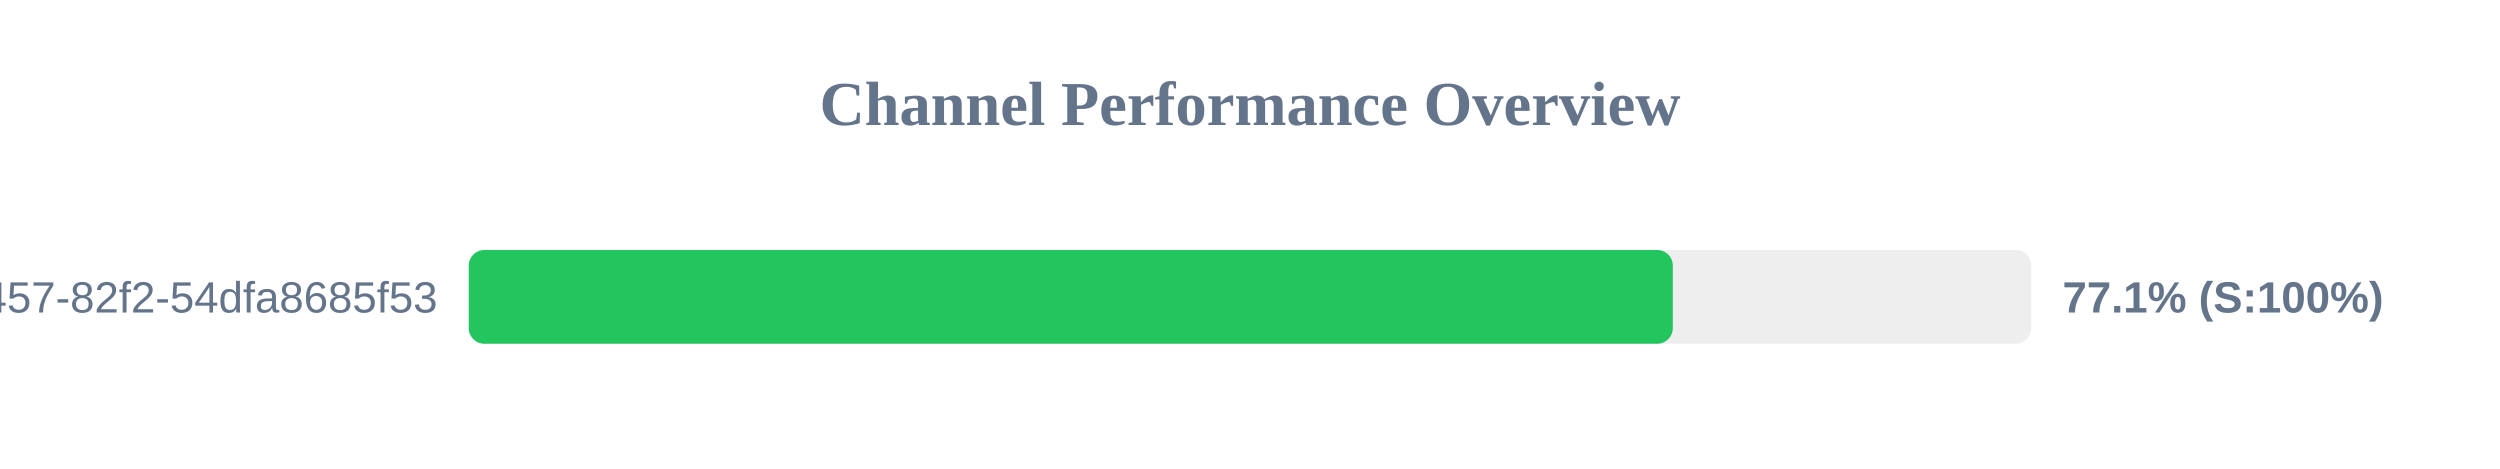
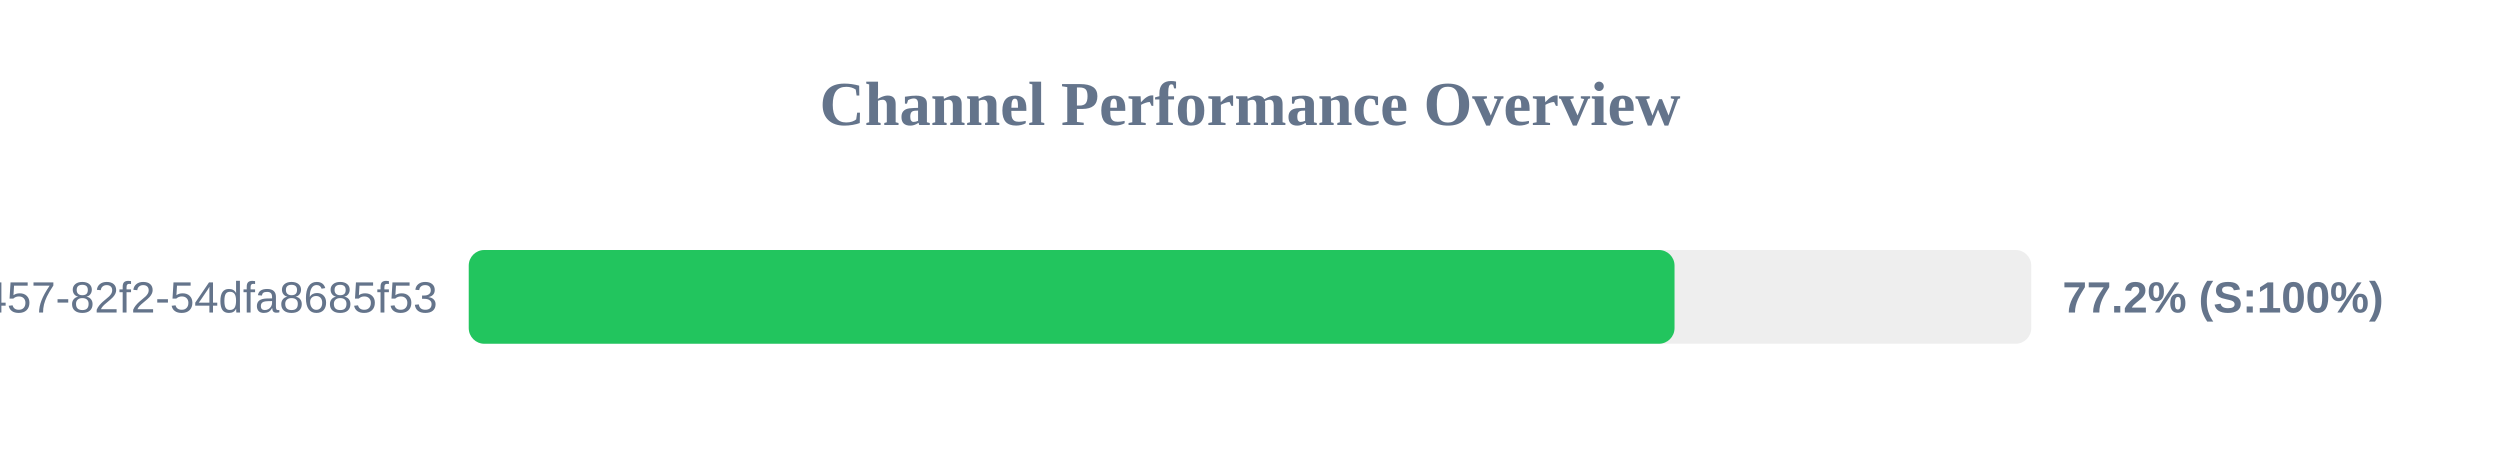
<svg xmlns="http://www.w3.org/2000/svg" width="800" height="150" version="1.1">
  <style>
        .row { font: 14px Arial; fill: #64748b; }
        .score { font: bold 14px Arial; fill: #64748b; }
    </style>
  <text x="400" y="40" text-anchor="middle" font-size="20px" font-weight="bold" fill="#64748b">Channel Performance Overview</text>
  <rect x="150" y="80" width="500" height="30" fill="#eee" rx="5" />
-   <rect x="150" y="80" width="385.3" height="30" fill="#22c55e" rx="5" />
+   <rect x="150" y="80" width="385.85" height="30" fill="#22c55e" rx="5" />
  <text x="140" y="100" text-anchor="end" class="row">?uuid=413c8b50-96bf-4457-82f2-54dfa8685f53</text>
-   <text x="660" y="100" text-anchor="start" class="score">77.1% (S:100%)</text>
+   <text x="660" y="100" text-anchor="start" class="score">77.2% (S:100%)</text>
</svg>
